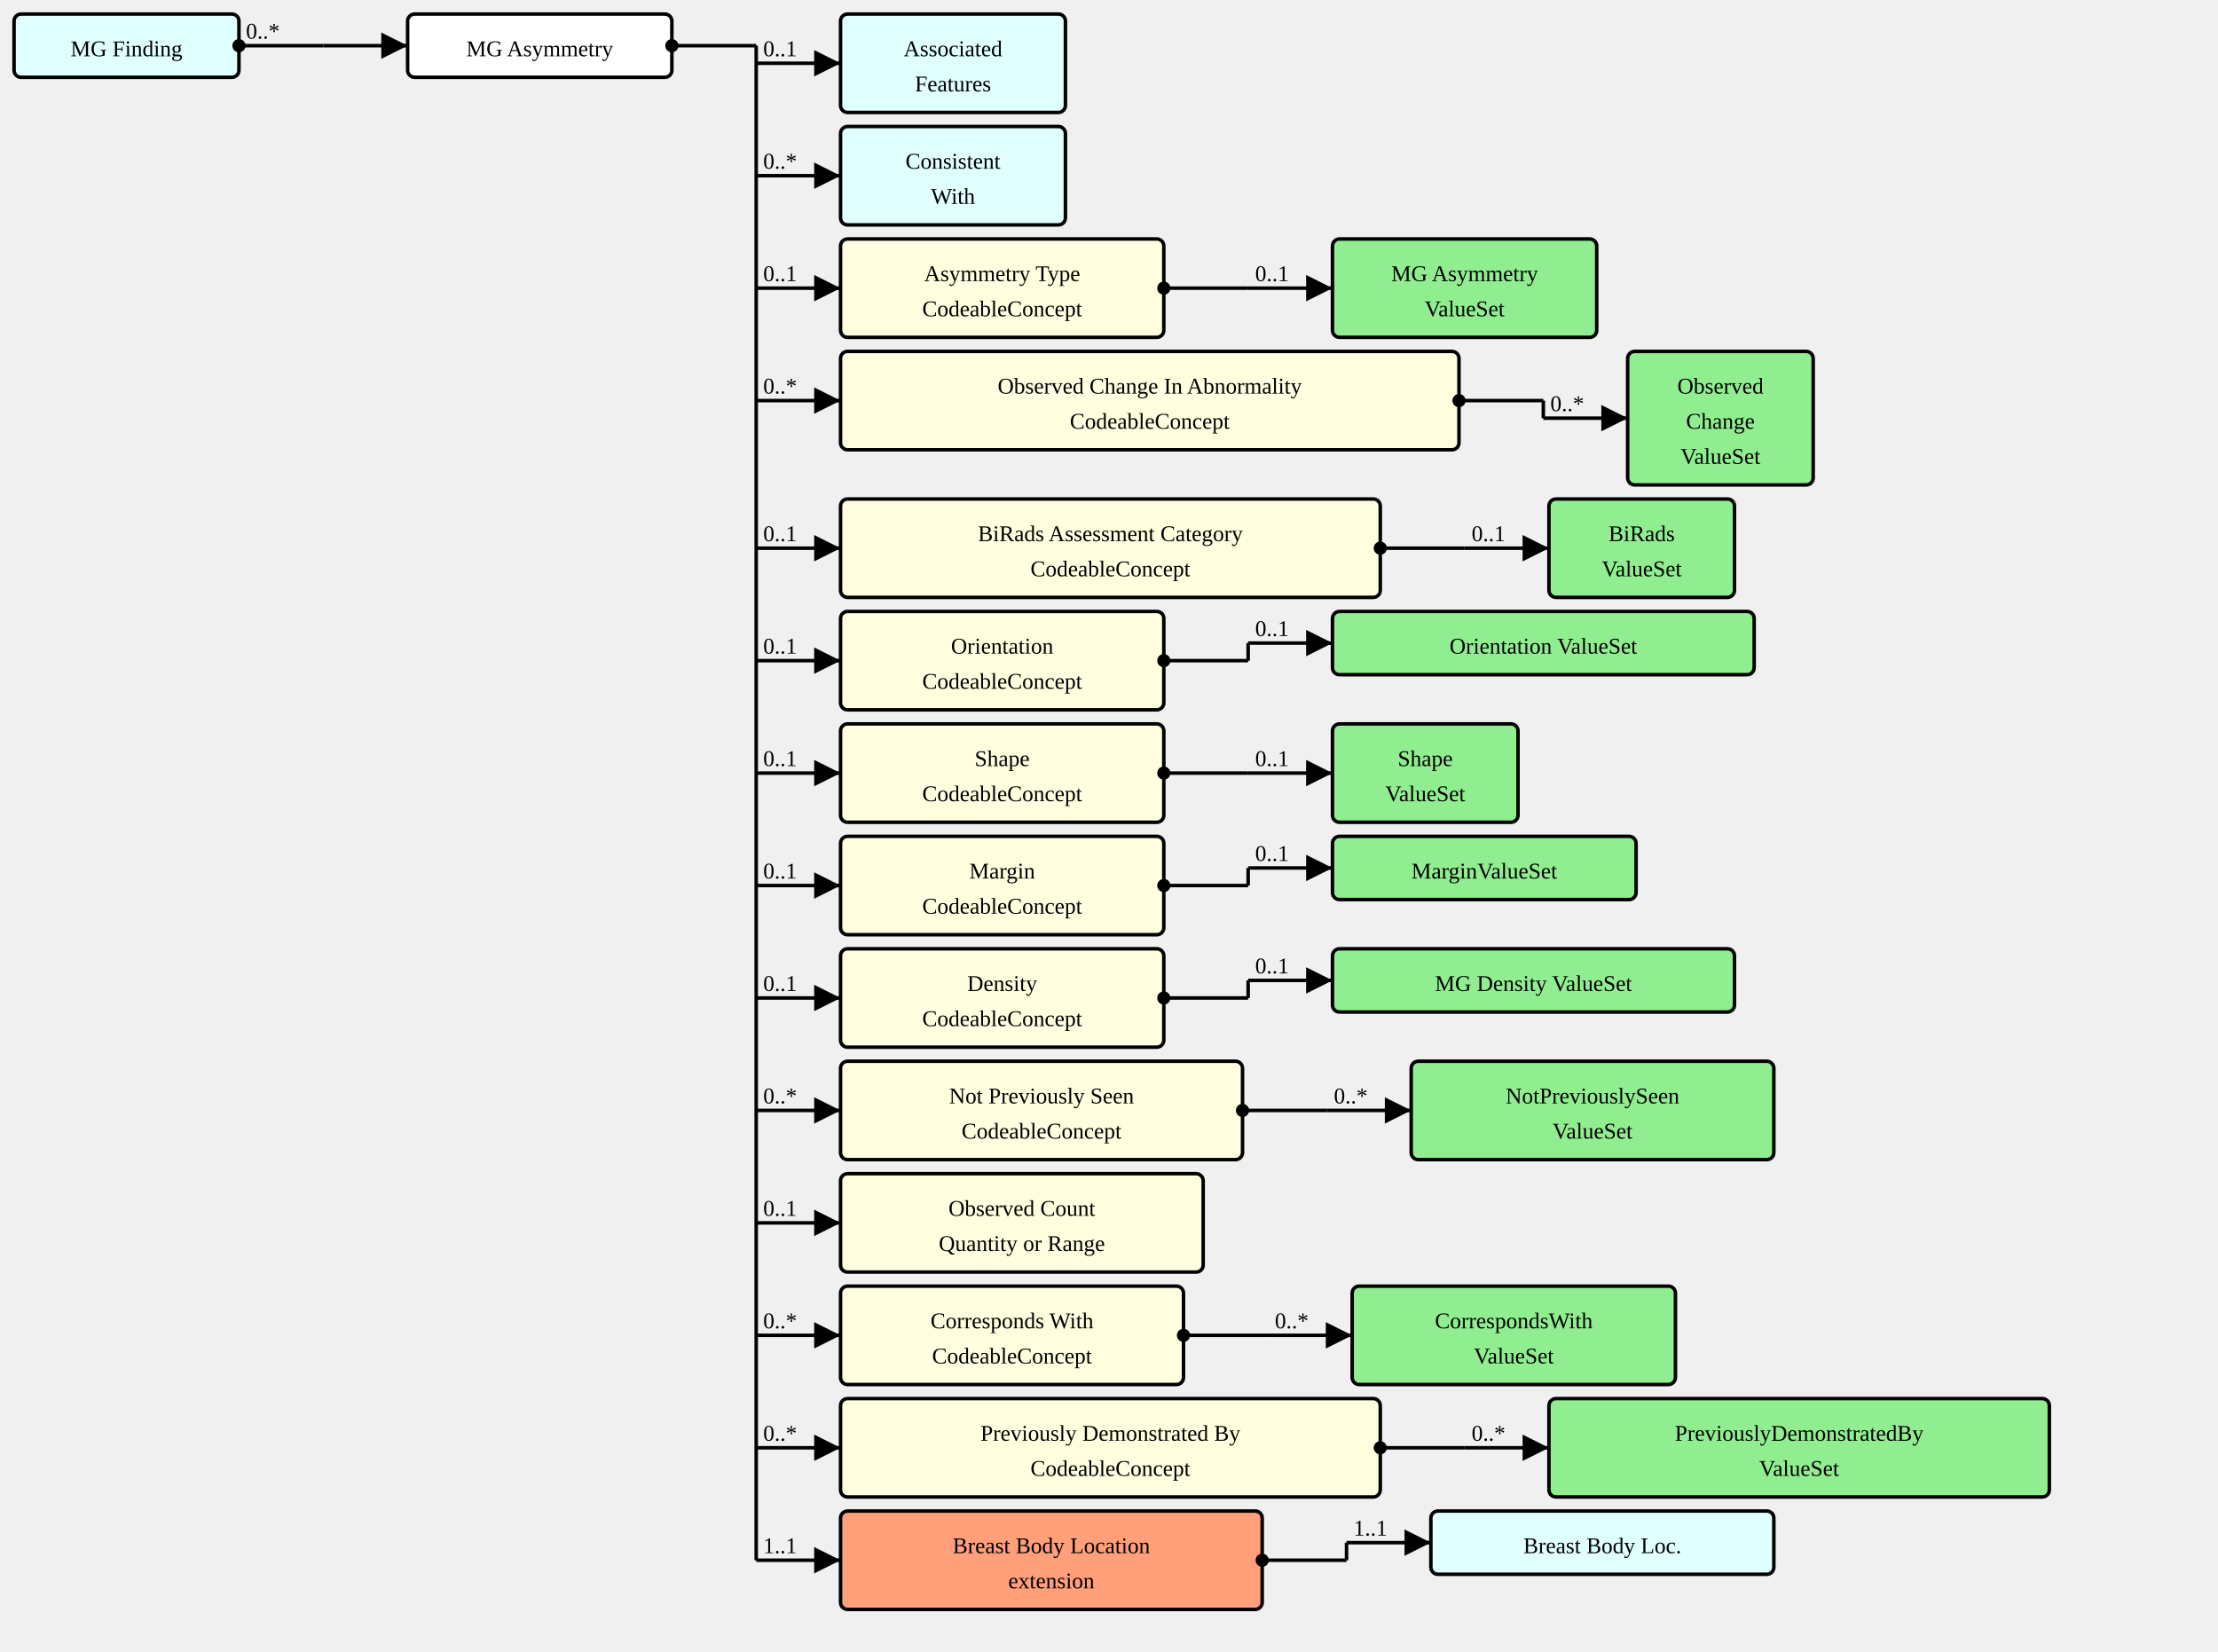
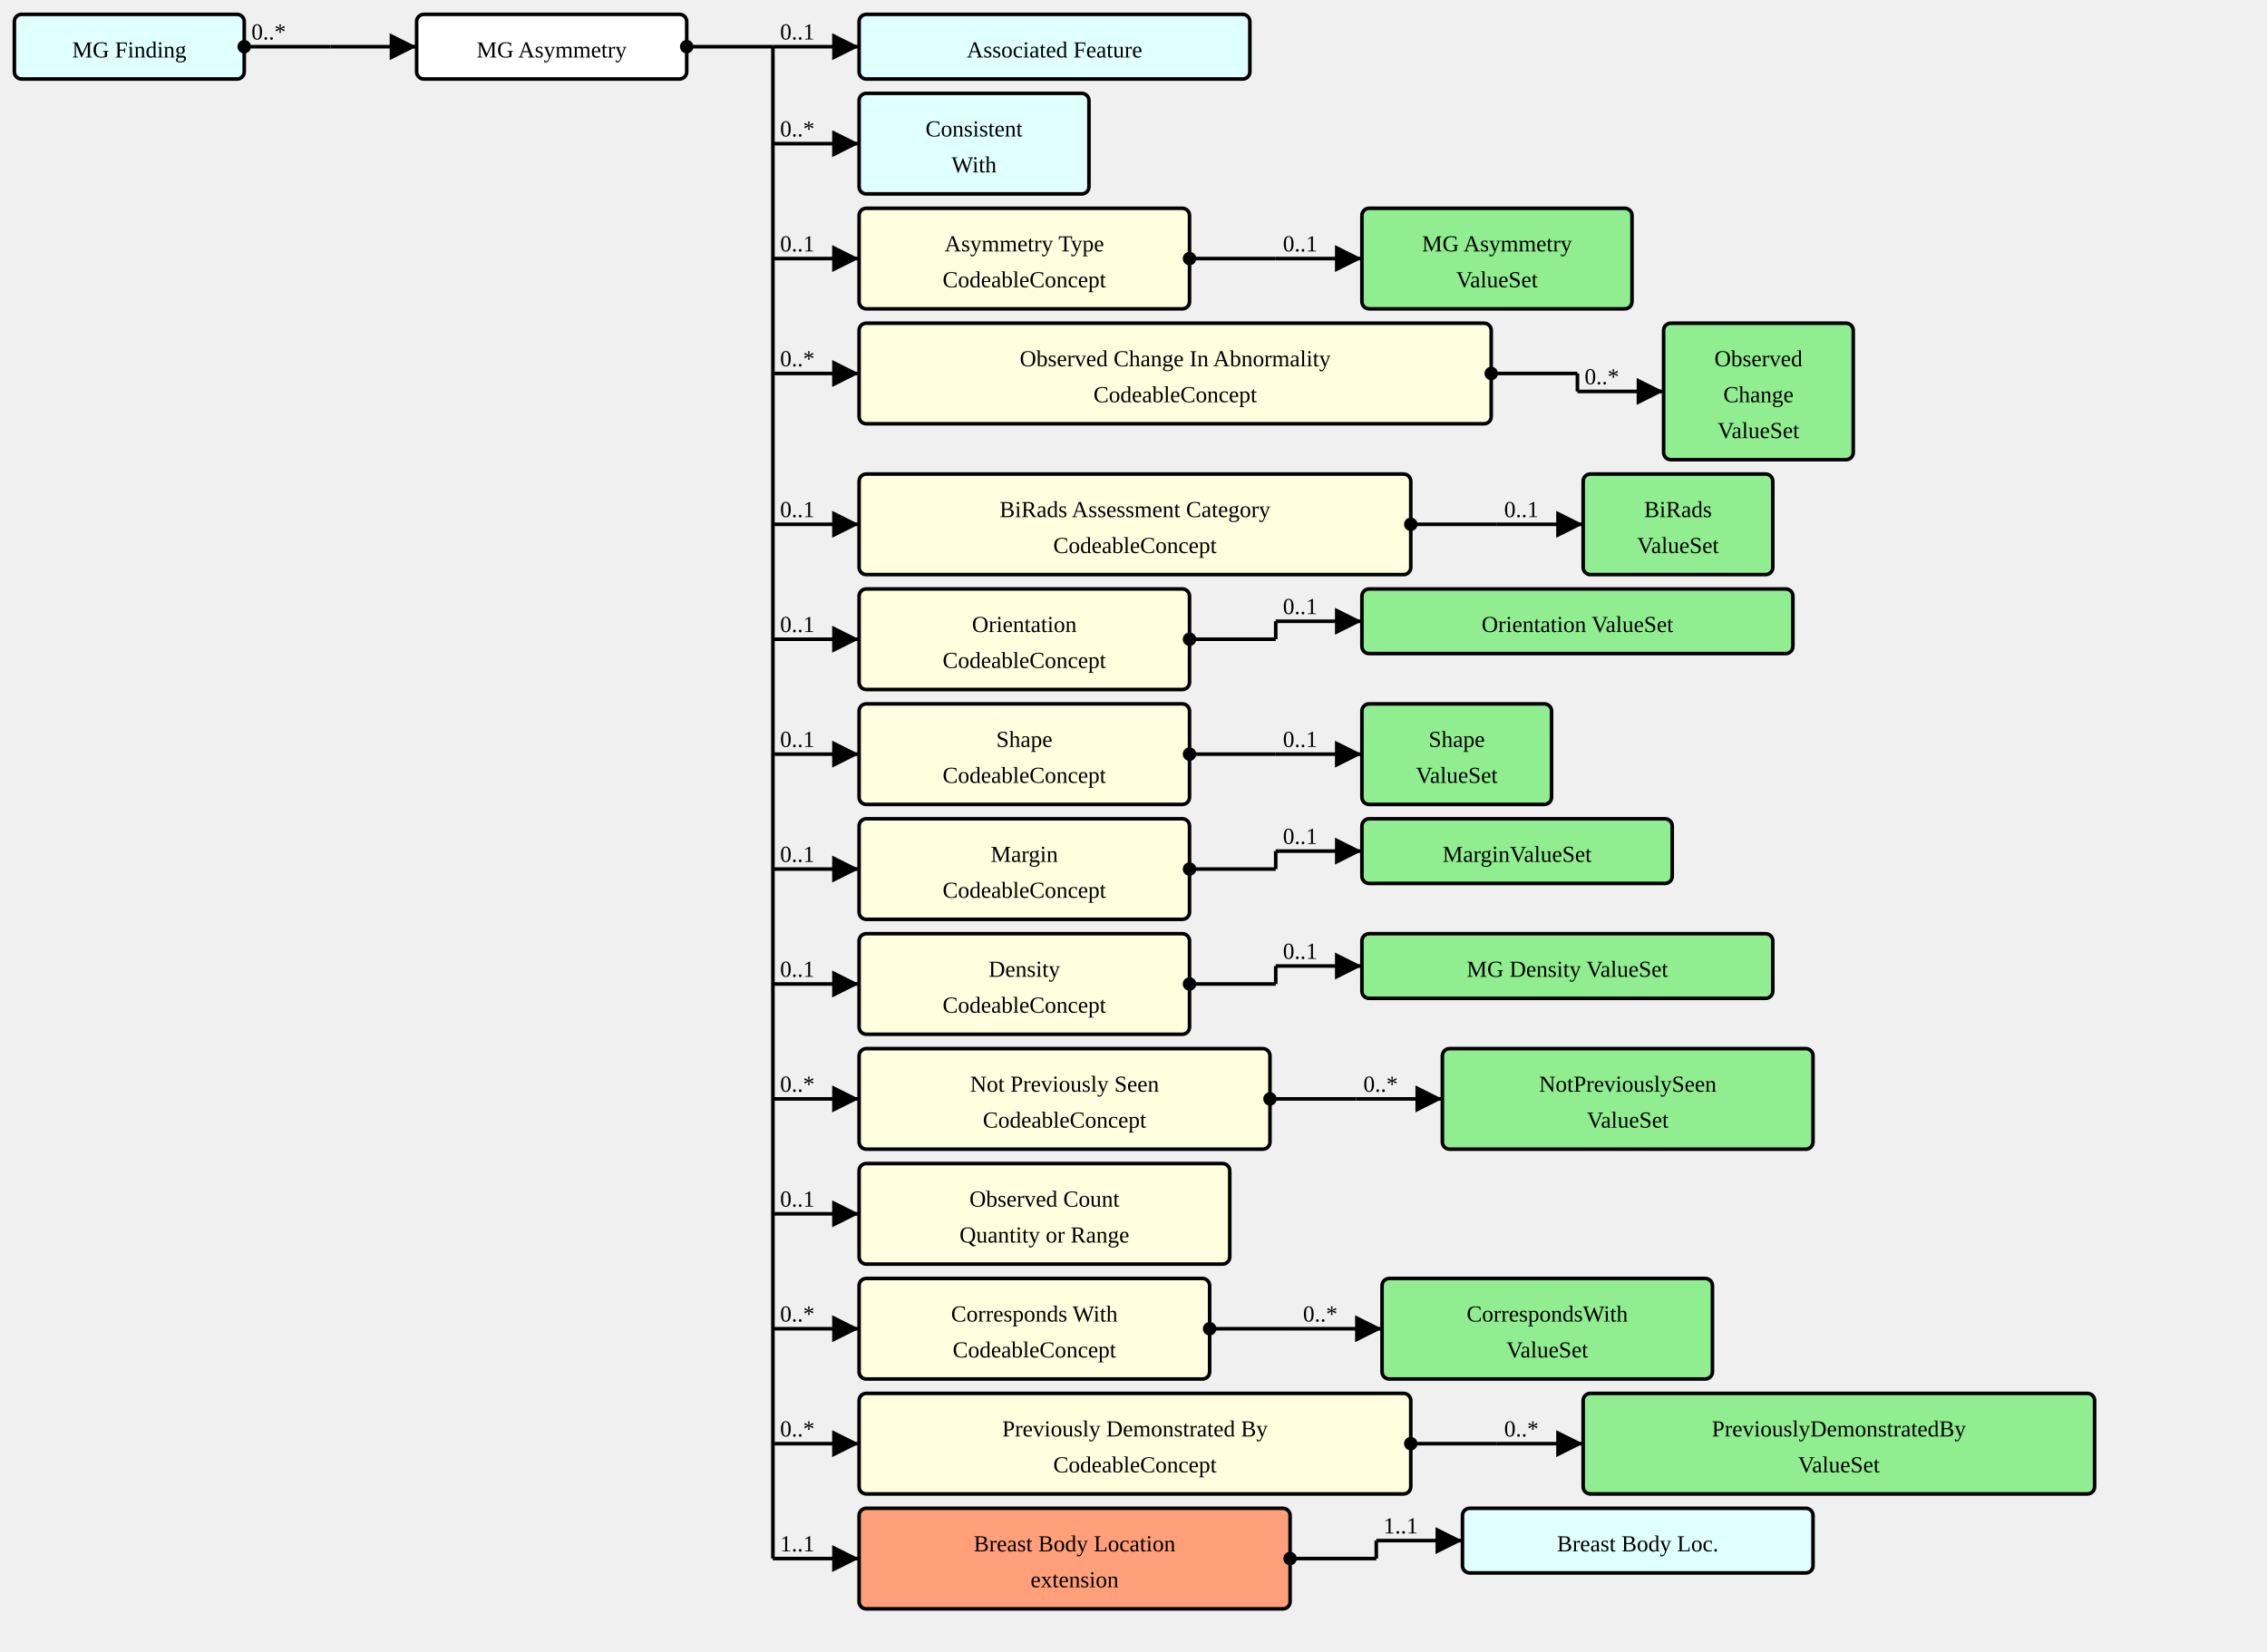
- <svg xmlns="http://www.w3.org/2000/svg" version="1.1" width="1183.5" height="881.25">
+ <svg xmlns="http://www.w3.org/2000/svg" version="1.1" width="1183.5" height="862.5">
  <defs>
    <marker id="arrowStart" markerWidth="3.75" markerHeight="3.75" markerUnits="px" refX="1.875" refY="1.875">
      <circle fill="Black" stroke-width="0" cx="1.875" cy="1.875" r="1.875" />
    </marker>
    <marker id="arrowEnd" markerWidth="7.5" markerHeight="7.5" markerUnits="px" refX="7.5" refY="3.75">
      <polygon fill="Black" stroke-width="0" points="0 0 7.5 3.75 0 7.5" />
    </marker>
  </defs>
  <g>
    <g transform="translate(7.5 7.5)">
      <a href="./StructureDefinition-MGFinding.html" target="_top">
        <rect fill="LightCyan" stroke="Black" stroke-width="1.875" x="0" y="0" width="120" height="33.75" rx="3.75" ry="3.75" />
      </a>
      <a href="./StructureDefinition-MGFinding.html" target="_top">
        <text x="60" y="22.5" text-anchor="middle">MG Finding</text>
      </a>
    </g>
    <line stroke="Black" stroke-width="1.875" marker-end="url(#arrowEnd)" x1="172.5" y1="24.375" x2="217.5" y2="24.375" />
    <text x="176.25" y="20.625" text-anchor="left" />
    <line stroke="Black" stroke-width="1.875" marker-start="url(#arrowStart)" x1="127.5" y1="24.375" x2="172.5" y2="24.375" />
    <text x="131.25" y="20.625" text-anchor="left">0..*</text>
    <line stroke="Black" stroke-width="1.875" x1="172.5" y1="24.375" x2="172.5" y2="24.375" />
  </g>
  <g>
    <g transform="translate(217.5 7.5)">
      <rect fill="White" stroke="Black" stroke-width="1.875" x="0" y="0" width="141" height="33.75" rx="3.75" ry="3.75" />
      <text x="70.5" y="22.5" text-anchor="middle">MG Asymmetry</text>
    </g>
-     <line stroke="Black" stroke-width="1.875" marker-end="url(#arrowEnd)" x1="403.5" y1="33.75" x2="448.5" y2="33.75" />
-     <text x="407.25" y="30" text-anchor="left">0..1</text>
-     <line stroke="Black" stroke-width="1.875" marker-end="url(#arrowEnd)" x1="403.5" y1="93.75" x2="448.5" y2="93.75" />
-     <text x="407.25" y="90" text-anchor="left">0..*</text>
-     <line stroke="Black" stroke-width="1.875" marker-end="url(#arrowEnd)" x1="403.5" y1="153.75" x2="448.5" y2="153.75" />
-     <text x="407.25" y="150" text-anchor="left">0..1</text>
-     <line stroke="Black" stroke-width="1.875" marker-end="url(#arrowEnd)" x1="403.5" y1="213.75" x2="448.5" y2="213.75" />
-     <text x="407.25" y="210" text-anchor="left">0..*</text>
-     <line stroke="Black" stroke-width="1.875" marker-end="url(#arrowEnd)" x1="403.5" y1="292.5" x2="448.5" y2="292.5" />
-     <text x="407.25" y="288.75" text-anchor="left">0..1</text>
-     <line stroke="Black" stroke-width="1.875" marker-end="url(#arrowEnd)" x1="403.5" y1="352.5" x2="448.5" y2="352.5" />
-     <text x="407.25" y="348.75" text-anchor="left">0..1</text>
-     <line stroke="Black" stroke-width="1.875" marker-end="url(#arrowEnd)" x1="403.5" y1="412.5" x2="448.5" y2="412.5" />
-     <text x="407.25" y="408.75" text-anchor="left">0..1</text>
-     <line stroke="Black" stroke-width="1.875" marker-end="url(#arrowEnd)" x1="403.5" y1="472.5" x2="448.5" y2="472.5" />
-     <text x="407.25" y="468.75" text-anchor="left">0..1</text>
-     <line stroke="Black" stroke-width="1.875" marker-end="url(#arrowEnd)" x1="403.5" y1="532.5" x2="448.5" y2="532.5" />
-     <text x="407.25" y="528.75" text-anchor="left">0..1</text>
-     <line stroke="Black" stroke-width="1.875" marker-end="url(#arrowEnd)" x1="403.5" y1="592.5" x2="448.5" y2="592.5" />
-     <text x="407.25" y="588.75" text-anchor="left">0..*</text>
-     <line stroke="Black" stroke-width="1.875" marker-end="url(#arrowEnd)" x1="403.5" y1="652.5" x2="448.5" y2="652.5" />
-     <text x="407.25" y="648.75" text-anchor="left">0..1</text>
-     <line stroke="Black" stroke-width="1.875" marker-end="url(#arrowEnd)" x1="403.5" y1="712.5" x2="448.5" y2="712.5" />
-     <text x="407.25" y="708.75" text-anchor="left">0..*</text>
-     <line stroke="Black" stroke-width="1.875" marker-end="url(#arrowEnd)" x1="403.5" y1="772.5" x2="448.5" y2="772.5" />
-     <text x="407.25" y="768.75" text-anchor="left">0..*</text>
-     <line stroke="Black" stroke-width="1.875" marker-end="url(#arrowEnd)" x1="403.5" y1="832.5" x2="448.5" y2="832.5" />
-     <text x="407.25" y="828.75" text-anchor="left">1..1</text>
+     <line stroke="Black" stroke-width="1.875" marker-end="url(#arrowEnd)" x1="403.5" y1="24.375" x2="448.5" y2="24.375" />
+     <text x="407.25" y="20.625" text-anchor="left">0..1</text>
+     <line stroke="Black" stroke-width="1.875" marker-end="url(#arrowEnd)" x1="403.5" y1="75" x2="448.5" y2="75" />
+     <text x="407.25" y="71.25" text-anchor="left">0..*</text>
+     <line stroke="Black" stroke-width="1.875" marker-end="url(#arrowEnd)" x1="403.5" y1="135" x2="448.5" y2="135" />
+     <text x="407.25" y="131.25" text-anchor="left">0..1</text>
+     <line stroke="Black" stroke-width="1.875" marker-end="url(#arrowEnd)" x1="403.5" y1="195" x2="448.5" y2="195" />
+     <text x="407.25" y="191.25" text-anchor="left">0..*</text>
+     <line stroke="Black" stroke-width="1.875" marker-end="url(#arrowEnd)" x1="403.5" y1="273.75" x2="448.5" y2="273.75" />
+     <text x="407.25" y="270" text-anchor="left">0..1</text>
+     <line stroke="Black" stroke-width="1.875" marker-end="url(#arrowEnd)" x1="403.5" y1="333.75" x2="448.5" y2="333.75" />
+     <text x="407.25" y="330" text-anchor="left">0..1</text>
+     <line stroke="Black" stroke-width="1.875" marker-end="url(#arrowEnd)" x1="403.5" y1="393.75" x2="448.5" y2="393.75" />
+     <text x="407.25" y="390" text-anchor="left">0..1</text>
+     <line stroke="Black" stroke-width="1.875" marker-end="url(#arrowEnd)" x1="403.5" y1="453.75" x2="448.5" y2="453.75" />
+     <text x="407.25" y="450" text-anchor="left">0..1</text>
+     <line stroke="Black" stroke-width="1.875" marker-end="url(#arrowEnd)" x1="403.5" y1="513.75" x2="448.5" y2="513.75" />
+     <text x="407.25" y="510" text-anchor="left">0..1</text>
+     <line stroke="Black" stroke-width="1.875" marker-end="url(#arrowEnd)" x1="403.5" y1="573.75" x2="448.5" y2="573.75" />
+     <text x="407.25" y="570" text-anchor="left">0..*</text>
+     <line stroke="Black" stroke-width="1.875" marker-end="url(#arrowEnd)" x1="403.5" y1="633.75" x2="448.5" y2="633.75" />
+     <text x="407.25" y="630" text-anchor="left">0..1</text>
+     <line stroke="Black" stroke-width="1.875" marker-end="url(#arrowEnd)" x1="403.5" y1="693.75" x2="448.5" y2="693.75" />
+     <text x="407.25" y="690" text-anchor="left">0..*</text>
+     <line stroke="Black" stroke-width="1.875" marker-end="url(#arrowEnd)" x1="403.5" y1="753.75" x2="448.5" y2="753.75" />
+     <text x="407.25" y="750" text-anchor="left">0..*</text>
+     <line stroke="Black" stroke-width="1.875" marker-end="url(#arrowEnd)" x1="403.5" y1="813.75" x2="448.5" y2="813.75" />
+     <text x="407.25" y="810" text-anchor="left">1..1</text>
    <line stroke="Black" stroke-width="1.875" marker-start="url(#arrowStart)" x1="358.5" y1="24.375" x2="403.5" y2="24.375" />
    <text x="362.25" y="20.625" text-anchor="left" />
-     <line stroke="Black" stroke-width="1.875" x1="403.5" y1="24.375" x2="403.5" y2="832.5" />
+     <line stroke="Black" stroke-width="1.875" x1="403.5" y1="24.375" x2="403.5" y2="813.75" />
  </g>
  <g>
    <g transform="translate(448.5 7.5)">
-       <a href="./StructureDefinition-AssociatedFeatures.html" target="_top">
-         <rect fill="LightCyan" stroke="Black" stroke-width="1.875" x="0" y="0" width="120" height="52.5" rx="3.75" ry="3.75" />
-       </a>
-       <a href="./StructureDefinition-AssociatedFeatures.html" target="_top">
-         <text x="60" y="22.5" text-anchor="middle">Associated</text>
-       </a>
-       <a href="./StructureDefinition-AssociatedFeatures.html" target="_top">
-         <text x="60" y="41.25" text-anchor="middle">Features</text>
-       </a>
-     </g>
-   </g>
-   <g>
-     <g transform="translate(448.5 67.5)">
+       <a href="./StructureDefinition-AssociatedFeature.html" target="_top">
+         <rect fill="LightCyan" stroke="Black" stroke-width="1.875" x="0" y="0" width="204" height="33.75" rx="3.75" ry="3.75" />
+       </a>
+       <a href="./StructureDefinition-AssociatedFeature.html" target="_top">
+         <text x="102" y="22.5" text-anchor="middle">Associated Feature</text>
+       </a>
+     </g>
+   </g>
+   <g>
+     <g transform="translate(448.5 48.75)">
      <a href="./StructureDefinition-ConsistentWith.html" target="_top">
        <rect fill="LightCyan" stroke="Black" stroke-width="1.875" x="0" y="0" width="120" height="52.5" rx="3.75" ry="3.75" />
      </a>
      <a href="./StructureDefinition-ConsistentWith.html" target="_top">
        <text x="60" y="22.5" text-anchor="middle">Consistent</text>
      </a>
      <a href="./StructureDefinition-ConsistentWith.html" target="_top">
        <text x="60" y="41.25" text-anchor="middle">With</text>
      </a>
    </g>
  </g>
  <g>
-     <g transform="translate(448.5 127.5)">
+     <g transform="translate(448.5 108.75)">
      <a href="StructureDefinition-MGAbnormalityAsymmetry-definitions.html#Observation.component:asymmetryType" target="_top">
        <rect fill="LightYellow" stroke="Black" stroke-width="1.875" x="0" y="0" width="172.5" height="52.5" rx="3.75" ry="3.75" />
      </a>
      <a href="StructureDefinition-MGAbnormalityAsymmetry-definitions.html#Observation.component:asymmetryType" target="_top">
        <text x="86.25" y="22.5" text-anchor="middle">Asymmetry Type</text>
      </a>
      <a href="StructureDefinition-MGAbnormalityAsymmetry-definitions.html#Observation.component:asymmetryType" target="_top">
        <text x="86.25" y="41.25" text-anchor="middle">CodeableConcept</text>
      </a>
    </g>
-     <line stroke="Black" stroke-width="1.875" marker-end="url(#arrowEnd)" x1="666" y1="153.75" x2="711" y2="153.75" />
-     <text x="669.75" y="150" text-anchor="left">0..1</text>
-     <line stroke="Black" stroke-width="1.875" marker-start="url(#arrowStart)" x1="621" y1="153.75" x2="666" y2="153.75" />
-     <text x="624.75" y="150" text-anchor="left" />
-     <line stroke="Black" stroke-width="1.875" x1="666" y1="153.75" x2="666" y2="153.75" />
-   </g>
-   <g>
-     <g transform="translate(711 127.5)">
+     <line stroke="Black" stroke-width="1.875" marker-end="url(#arrowEnd)" x1="666" y1="135" x2="711" y2="135" />
+     <text x="669.75" y="131.25" text-anchor="left">0..1</text>
+     <line stroke="Black" stroke-width="1.875" marker-start="url(#arrowStart)" x1="621" y1="135" x2="666" y2="135" />
+     <text x="624.75" y="131.25" text-anchor="left" />
+     <line stroke="Black" stroke-width="1.875" x1="666" y1="135" x2="666" y2="135" />
+   </g>
+   <g>
+     <g transform="translate(711 108.75)">
      <a href="./ValueSet-MGAbnormalityAsymmetriesTypeVS.html" target="_top">
        <rect fill="LightGreen" stroke="Black" stroke-width="1.875" x="0" y="0" width="141" height="52.5" rx="3.75" ry="3.75" />
      </a>
      <a href="./ValueSet-MGAbnormalityAsymmetriesTypeVS.html" target="_top">
        <text x="70.5" y="22.5" text-anchor="middle">MG Asymmetry</text>
      </a>
      <a href="./ValueSet-MGAbnormalityAsymmetriesTypeVS.html" target="_top">
        <text x="70.5" y="41.25" text-anchor="middle">ValueSet</text>
      </a>
    </g>
  </g>
  <g>
-     <g transform="translate(448.5 187.5)">
+     <g transform="translate(448.5 168.75)">
      <a href="StructureDefinition-MGAbnormalityAsymmetry-definitions.html#Observation.component:obsChanges" target="_top">
        <rect fill="LightYellow" stroke="Black" stroke-width="1.875" x="0" y="0" width="330" height="52.5" rx="3.75" ry="3.75" />
      </a>
      <a href="StructureDefinition-MGAbnormalityAsymmetry-definitions.html#Observation.component:obsChanges" target="_top">
        <text x="165" y="22.5" text-anchor="middle">Observed Change In Abnormality</text>
      </a>
      <a href="StructureDefinition-MGAbnormalityAsymmetry-definitions.html#Observation.component:obsChanges" target="_top">
        <text x="165" y="41.25" text-anchor="middle">CodeableConcept</text>
      </a>
    </g>
-     <line stroke="Black" stroke-width="1.875" marker-end="url(#arrowEnd)" x1="823.5" y1="223.125" x2="868.5" y2="223.125" />
-     <text x="827.25" y="219.375" text-anchor="left">0..*</text>
-     <line stroke="Black" stroke-width="1.875" marker-start="url(#arrowStart)" x1="778.5" y1="213.75" x2="823.5" y2="213.75" />
-     <text x="782.25" y="210" text-anchor="left" />
-     <line stroke="Black" stroke-width="1.875" x1="823.5" y1="213.75" x2="823.5" y2="223.125" />
-   </g>
-   <g>
-     <g transform="translate(868.5 187.5)">
+     <line stroke="Black" stroke-width="1.875" marker-end="url(#arrowEnd)" x1="823.5" y1="204.375" x2="868.5" y2="204.375" />
+     <text x="827.25" y="200.625" text-anchor="left">0..*</text>
+     <line stroke="Black" stroke-width="1.875" marker-start="url(#arrowStart)" x1="778.5" y1="195" x2="823.5" y2="195" />
+     <text x="782.25" y="191.25" text-anchor="left" />
+     <line stroke="Black" stroke-width="1.875" x1="823.5" y1="195" x2="823.5" y2="204.375" />
+   </g>
+   <g>
+     <g transform="translate(868.5 168.75)">
      <a href="./ValueSet-ObservedChangesVS.html" target="_top">
        <rect fill="LightGreen" stroke="Black" stroke-width="1.875" x="0" y="0" width="99" height="71.25" rx="3.75" ry="3.75" />
      </a>
      <a href="./ValueSet-ObservedChangesVS.html" target="_top">
        <text x="49.5" y="22.5" text-anchor="middle">Observed</text>
      </a>
      <a href="./ValueSet-ObservedChangesVS.html" target="_top">
        <text x="49.5" y="41.25" text-anchor="middle">Change</text>
      </a>
      <a href="./ValueSet-ObservedChangesVS.html" target="_top">
        <text x="49.5" y="60" text-anchor="middle">ValueSet</text>
      </a>
    </g>
  </g>
  <g>
-     <g transform="translate(448.5 266.25)">
+     <g transform="translate(448.5 247.5)">
      <a href="StructureDefinition-MGAbnormalityAsymmetry-definitions.html#Observation.component:biRadsAssessmentCategory" target="_top">
        <rect fill="LightYellow" stroke="Black" stroke-width="1.875" x="0" y="0" width="288" height="52.5" rx="3.75" ry="3.75" />
      </a>
      <a href="StructureDefinition-MGAbnormalityAsymmetry-definitions.html#Observation.component:biRadsAssessmentCategory" target="_top">
        <text x="144" y="22.5" text-anchor="middle">BiRads Assessment Category</text>
      </a>
      <a href="StructureDefinition-MGAbnormalityAsymmetry-definitions.html#Observation.component:biRadsAssessmentCategory" target="_top">
        <text x="144" y="41.25" text-anchor="middle">CodeableConcept</text>
      </a>
    </g>
-     <line stroke="Black" stroke-width="1.875" marker-end="url(#arrowEnd)" x1="781.5" y1="292.5" x2="826.5" y2="292.5" />
-     <text x="785.25" y="288.75" text-anchor="left">0..1</text>
-     <line stroke="Black" stroke-width="1.875" marker-start="url(#arrowStart)" x1="736.5" y1="292.5" x2="781.5" y2="292.5" />
-     <text x="740.25" y="288.75" text-anchor="left" />
-     <line stroke="Black" stroke-width="1.875" x1="781.5" y1="292.5" x2="781.5" y2="292.5" />
-   </g>
-   <g>
-     <g transform="translate(826.5 266.25)">
+     <line stroke="Black" stroke-width="1.875" marker-end="url(#arrowEnd)" x1="781.5" y1="273.75" x2="826.5" y2="273.75" />
+     <text x="785.25" y="270" text-anchor="left">0..1</text>
+     <line stroke="Black" stroke-width="1.875" marker-start="url(#arrowStart)" x1="736.5" y1="273.75" x2="781.5" y2="273.75" />
+     <text x="740.25" y="270" text-anchor="left" />
+     <line stroke="Black" stroke-width="1.875" x1="781.5" y1="273.75" x2="781.5" y2="273.75" />
+   </g>
+   <g>
+     <g transform="translate(826.5 247.5)">
      <a href="./ValueSet-BiRadsAssessmentCategoriesVS.html" target="_top">
        <rect fill="LightGreen" stroke="Black" stroke-width="1.875" x="0" y="0" width="99" height="52.5" rx="3.75" ry="3.75" />
      </a>
      <a href="./ValueSet-BiRadsAssessmentCategoriesVS.html" target="_top">
        <text x="49.5" y="22.5" text-anchor="middle">BiRads</text>
      </a>
      <a href="./ValueSet-BiRadsAssessmentCategoriesVS.html" target="_top">
        <text x="49.5" y="41.25" text-anchor="middle">ValueSet</text>
      </a>
    </g>
  </g>
  <g>
-     <g transform="translate(448.5 326.25)">
+     <g transform="translate(448.5 307.5)">
      <a href="StructureDefinition-MGAbnormalityAsymmetry-definitions.html#Observation.component:orientation" target="_top">
        <rect fill="LightYellow" stroke="Black" stroke-width="1.875" x="0" y="0" width="172.5" height="52.5" rx="3.75" ry="3.75" />
      </a>
      <a href="StructureDefinition-MGAbnormalityAsymmetry-definitions.html#Observation.component:orientation" target="_top">
        <text x="86.25" y="22.5" text-anchor="middle">Orientation</text>
      </a>
      <a href="StructureDefinition-MGAbnormalityAsymmetry-definitions.html#Observation.component:orientation" target="_top">
        <text x="86.25" y="41.25" text-anchor="middle">CodeableConcept</text>
      </a>
    </g>
-     <line stroke="Black" stroke-width="1.875" marker-end="url(#arrowEnd)" x1="666" y1="343.125" x2="711" y2="343.125" />
-     <text x="669.75" y="339.375" text-anchor="left">0..1</text>
-     <line stroke="Black" stroke-width="1.875" marker-start="url(#arrowStart)" x1="621" y1="352.5" x2="666" y2="352.5" />
-     <text x="624.75" y="348.75" text-anchor="left" />
-     <line stroke="Black" stroke-width="1.875" x1="666" y1="343.125" x2="666" y2="352.5" />
-   </g>
-   <g>
-     <g transform="translate(711 326.25)">
+     <line stroke="Black" stroke-width="1.875" marker-end="url(#arrowEnd)" x1="666" y1="324.375" x2="711" y2="324.375" />
+     <text x="669.75" y="320.625" text-anchor="left">0..1</text>
+     <line stroke="Black" stroke-width="1.875" marker-start="url(#arrowStart)" x1="621" y1="333.75" x2="666" y2="333.75" />
+     <text x="624.75" y="330" text-anchor="left" />
+     <line stroke="Black" stroke-width="1.875" x1="666" y1="324.375" x2="666" y2="333.75" />
+   </g>
+   <g>
+     <g transform="translate(711 307.5)">
      <a href="./ValueSet-OrientationVS.html" target="_top">
        <rect fill="LightGreen" stroke="Black" stroke-width="1.875" x="0" y="0" width="225" height="33.75" rx="3.75" ry="3.75" />
      </a>
      <a href="./ValueSet-OrientationVS.html" target="_top">
        <text x="112.5" y="22.5" text-anchor="middle">Orientation ValueSet</text>
      </a>
    </g>
  </g>
  <g>
-     <g transform="translate(448.5 386.25)">
+     <g transform="translate(448.5 367.5)">
      <a href="StructureDefinition-MGAbnormalityAsymmetry-definitions.html#Observation.component:shape" target="_top">
        <rect fill="LightYellow" stroke="Black" stroke-width="1.875" x="0" y="0" width="172.5" height="52.5" rx="3.75" ry="3.75" />
      </a>
      <a href="StructureDefinition-MGAbnormalityAsymmetry-definitions.html#Observation.component:shape" target="_top">
        <text x="86.25" y="22.5" text-anchor="middle">Shape</text>
      </a>
      <a href="StructureDefinition-MGAbnormalityAsymmetry-definitions.html#Observation.component:shape" target="_top">
        <text x="86.25" y="41.25" text-anchor="middle">CodeableConcept</text>
      </a>
    </g>
-     <line stroke="Black" stroke-width="1.875" marker-end="url(#arrowEnd)" x1="666" y1="412.5" x2="711" y2="412.5" />
-     <text x="669.75" y="408.75" text-anchor="left">0..1</text>
-     <line stroke="Black" stroke-width="1.875" marker-start="url(#arrowStart)" x1="621" y1="412.5" x2="666" y2="412.5" />
-     <text x="624.75" y="408.75" text-anchor="left" />
-     <line stroke="Black" stroke-width="1.875" x1="666" y1="412.5" x2="666" y2="412.5" />
-   </g>
-   <g>
-     <g transform="translate(711 386.25)">
+     <line stroke="Black" stroke-width="1.875" marker-end="url(#arrowEnd)" x1="666" y1="393.75" x2="711" y2="393.75" />
+     <text x="669.75" y="390" text-anchor="left">0..1</text>
+     <line stroke="Black" stroke-width="1.875" marker-start="url(#arrowStart)" x1="621" y1="393.75" x2="666" y2="393.75" />
+     <text x="624.75" y="390" text-anchor="left" />
+     <line stroke="Black" stroke-width="1.875" x1="666" y1="393.75" x2="666" y2="393.75" />
+   </g>
+   <g>
+     <g transform="translate(711 367.5)">
      <a href="./ValueSet-ShapeVS.html" target="_top">
        <rect fill="LightGreen" stroke="Black" stroke-width="1.875" x="0" y="0" width="99" height="52.5" rx="3.75" ry="3.75" />
      </a>
      <a href="./ValueSet-ShapeVS.html" target="_top">
        <text x="49.5" y="22.5" text-anchor="middle">Shape</text>
      </a>
      <a href="./ValueSet-ShapeVS.html" target="_top">
        <text x="49.5" y="41.25" text-anchor="middle">ValueSet</text>
      </a>
    </g>
  </g>
  <g>
-     <g transform="translate(448.5 446.25)">
+     <g transform="translate(448.5 427.5)">
      <a href="StructureDefinition-MGAbnormalityAsymmetry-definitions.html#Observation.component:margin" target="_top">
        <rect fill="LightYellow" stroke="Black" stroke-width="1.875" x="0" y="0" width="172.5" height="52.5" rx="3.75" ry="3.75" />
      </a>
      <a href="StructureDefinition-MGAbnormalityAsymmetry-definitions.html#Observation.component:margin" target="_top">
        <text x="86.25" y="22.5" text-anchor="middle">Margin</text>
      </a>
      <a href="StructureDefinition-MGAbnormalityAsymmetry-definitions.html#Observation.component:margin" target="_top">
        <text x="86.25" y="41.25" text-anchor="middle">CodeableConcept</text>
      </a>
    </g>
-     <line stroke="Black" stroke-width="1.875" marker-end="url(#arrowEnd)" x1="666" y1="463.125" x2="711" y2="463.125" />
-     <text x="669.75" y="459.375" text-anchor="left">0..1</text>
-     <line stroke="Black" stroke-width="1.875" marker-start="url(#arrowStart)" x1="621" y1="472.5" x2="666" y2="472.5" />
-     <text x="624.75" y="468.75" text-anchor="left" />
-     <line stroke="Black" stroke-width="1.875" x1="666" y1="463.125" x2="666" y2="472.5" />
-   </g>
-   <g>
-     <g transform="translate(711 446.25)">
+     <line stroke="Black" stroke-width="1.875" marker-end="url(#arrowEnd)" x1="666" y1="444.375" x2="711" y2="444.375" />
+     <text x="669.75" y="440.625" text-anchor="left">0..1</text>
+     <line stroke="Black" stroke-width="1.875" marker-start="url(#arrowStart)" x1="621" y1="453.75" x2="666" y2="453.75" />
+     <text x="624.75" y="450" text-anchor="left" />
+     <line stroke="Black" stroke-width="1.875" x1="666" y1="444.375" x2="666" y2="453.75" />
+   </g>
+   <g>
+     <g transform="translate(711 427.5)">
      <a href="./ValueSet-MarginVS.html" target="_top">
        <rect fill="LightGreen" stroke="Black" stroke-width="1.875" x="0" y="0" width="162" height="33.75" rx="3.75" ry="3.75" />
      </a>
      <a href="./ValueSet-MarginVS.html" target="_top">
        <text x="81" y="22.5" text-anchor="middle">MarginValueSet</text>
      </a>
    </g>
  </g>
  <g>
-     <g transform="translate(448.5 506.25)">
+     <g transform="translate(448.5 487.5)">
      <a href="StructureDefinition-MGAbnormalityAsymmetry-definitions.html#Observation.component:mgDensity" target="_top">
        <rect fill="LightYellow" stroke="Black" stroke-width="1.875" x="0" y="0" width="172.5" height="52.5" rx="3.75" ry="3.75" />
      </a>
      <a href="StructureDefinition-MGAbnormalityAsymmetry-definitions.html#Observation.component:mgDensity" target="_top">
        <text x="86.25" y="22.5" text-anchor="middle">Density</text>
      </a>
      <a href="StructureDefinition-MGAbnormalityAsymmetry-definitions.html#Observation.component:mgDensity" target="_top">
        <text x="86.25" y="41.25" text-anchor="middle">CodeableConcept</text>
      </a>
    </g>
-     <line stroke="Black" stroke-width="1.875" marker-end="url(#arrowEnd)" x1="666" y1="523.125" x2="711" y2="523.125" />
-     <text x="669.75" y="519.375" text-anchor="left">0..1</text>
-     <line stroke="Black" stroke-width="1.875" marker-start="url(#arrowStart)" x1="621" y1="532.5" x2="666" y2="532.5" />
-     <text x="624.75" y="528.75" text-anchor="left" />
-     <line stroke="Black" stroke-width="1.875" x1="666" y1="523.125" x2="666" y2="532.5" />
-   </g>
-   <g>
-     <g transform="translate(711 506.25)">
+     <line stroke="Black" stroke-width="1.875" marker-end="url(#arrowEnd)" x1="666" y1="504.375" x2="711" y2="504.375" />
+     <text x="669.75" y="500.625" text-anchor="left">0..1</text>
+     <line stroke="Black" stroke-width="1.875" marker-start="url(#arrowStart)" x1="621" y1="513.75" x2="666" y2="513.75" />
+     <text x="624.75" y="510" text-anchor="left" />
+     <line stroke="Black" stroke-width="1.875" x1="666" y1="504.375" x2="666" y2="513.75" />
+   </g>
+   <g>
+     <g transform="translate(711 487.5)">
      <a href="./ValueSet-MGDensityVS.html" target="_top">
        <rect fill="LightGreen" stroke="Black" stroke-width="1.875" x="0" y="0" width="214.5" height="33.75" rx="3.75" ry="3.75" />
      </a>
      <a href="./ValueSet-MGDensityVS.html" target="_top">
        <text x="107.25" y="22.5" text-anchor="middle">MG Density ValueSet</text>
      </a>
    </g>
  </g>
  <g>
-     <g transform="translate(448.5 566.25)">
+     <g transform="translate(448.5 547.5)">
      <a href="StructureDefinition-MGAbnormalityAsymmetry-definitions.html#Observation.component:notPreviouslySeen" target="_top">
        <rect fill="LightYellow" stroke="Black" stroke-width="1.875" x="0" y="0" width="214.5" height="52.5" rx="3.75" ry="3.75" />
      </a>
      <a href="StructureDefinition-MGAbnormalityAsymmetry-definitions.html#Observation.component:notPreviouslySeen" target="_top">
        <text x="107.25" y="22.5" text-anchor="middle">Not Previously Seen</text>
      </a>
      <a href="StructureDefinition-MGAbnormalityAsymmetry-definitions.html#Observation.component:notPreviouslySeen" target="_top">
        <text x="107.25" y="41.25" text-anchor="middle">CodeableConcept</text>
      </a>
    </g>
-     <line stroke="Black" stroke-width="1.875" marker-end="url(#arrowEnd)" x1="708" y1="592.5" x2="753" y2="592.5" />
-     <text x="711.75" y="588.75" text-anchor="left">0..*</text>
-     <line stroke="Black" stroke-width="1.875" marker-start="url(#arrowStart)" x1="663" y1="592.5" x2="708" y2="592.5" />
-     <text x="666.75" y="588.75" text-anchor="left" />
-     <line stroke="Black" stroke-width="1.875" x1="708" y1="592.5" x2="708" y2="592.5" />
-   </g>
-   <g>
-     <g transform="translate(753 566.25)">
+     <line stroke="Black" stroke-width="1.875" marker-end="url(#arrowEnd)" x1="708" y1="573.75" x2="753" y2="573.75" />
+     <text x="711.75" y="570" text-anchor="left">0..*</text>
+     <line stroke="Black" stroke-width="1.875" marker-start="url(#arrowStart)" x1="663" y1="573.75" x2="708" y2="573.75" />
+     <text x="666.75" y="570" text-anchor="left" />
+     <line stroke="Black" stroke-width="1.875" x1="708" y1="573.75" x2="708" y2="573.75" />
+   </g>
+   <g>
+     <g transform="translate(753 547.5)">
      <a href="./ValueSet-NotPreviouslySeenVS.html" target="_top">
        <rect fill="LightGreen" stroke="Black" stroke-width="1.875" x="0" y="0" width="193.5" height="52.5" rx="3.75" ry="3.75" />
      </a>
      <a href="./ValueSet-NotPreviouslySeenVS.html" target="_top">
        <text x="96.75" y="22.5" text-anchor="middle">NotPreviouslySeen</text>
      </a>
      <a href="./ValueSet-NotPreviouslySeenVS.html" target="_top">
        <text x="96.75" y="41.25" text-anchor="middle">ValueSet</text>
      </a>
    </g>
  </g>
  <g>
-     <g transform="translate(448.5 626.25)">
+     <g transform="translate(448.5 607.5)">
      <a href="StructureDefinition-MGAbnormalityAsymmetry-definitions.html#Observation.component:obsCount" target="_top">
        <rect fill="LightYellow" stroke="Black" stroke-width="1.875" x="0" y="0" width="193.5" height="52.5" rx="3.75" ry="3.75" />
      </a>
      <a href="StructureDefinition-MGAbnormalityAsymmetry-definitions.html#Observation.component:obsCount" target="_top">
        <text x="96.75" y="22.5" text-anchor="middle">Observed Count</text>
      </a>
      <a href="StructureDefinition-MGAbnormalityAsymmetry-definitions.html#Observation.component:obsCount" target="_top">
        <text x="96.75" y="41.25" text-anchor="middle">Quantity or Range</text>
      </a>
    </g>
  </g>
  <g>
-     <g transform="translate(448.5 686.25)">
+     <g transform="translate(448.5 667.5)">
      <a href="StructureDefinition-MGAbnormalityAsymmetry-definitions.html#Observation.component:correspondsWith" target="_top">
        <rect fill="LightYellow" stroke="Black" stroke-width="1.875" x="0" y="0" width="183" height="52.5" rx="3.75" ry="3.75" />
      </a>
      <a href="StructureDefinition-MGAbnormalityAsymmetry-definitions.html#Observation.component:correspondsWith" target="_top">
        <text x="91.5" y="22.5" text-anchor="middle">Corresponds With</text>
      </a>
      <a href="StructureDefinition-MGAbnormalityAsymmetry-definitions.html#Observation.component:correspondsWith" target="_top">
        <text x="91.5" y="41.25" text-anchor="middle">CodeableConcept</text>
      </a>
    </g>
-     <line stroke="Black" stroke-width="1.875" marker-end="url(#arrowEnd)" x1="676.5" y1="712.5" x2="721.5" y2="712.5" />
-     <text x="680.25" y="708.75" text-anchor="left">0..*</text>
-     <line stroke="Black" stroke-width="1.875" marker-start="url(#arrowStart)" x1="631.5" y1="712.5" x2="676.5" y2="712.5" />
-     <text x="635.25" y="708.75" text-anchor="left" />
-     <line stroke="Black" stroke-width="1.875" x1="676.5" y1="712.5" x2="676.5" y2="712.5" />
-   </g>
-   <g>
-     <g transform="translate(721.5 686.25)">
+     <line stroke="Black" stroke-width="1.875" marker-end="url(#arrowEnd)" x1="676.5" y1="693.75" x2="721.5" y2="693.75" />
+     <text x="680.25" y="690" text-anchor="left">0..*</text>
+     <line stroke="Black" stroke-width="1.875" marker-start="url(#arrowStart)" x1="631.5" y1="693.75" x2="676.5" y2="693.75" />
+     <text x="635.25" y="690" text-anchor="left" />
+     <line stroke="Black" stroke-width="1.875" x1="676.5" y1="693.75" x2="676.5" y2="693.75" />
+   </g>
+   <g>
+     <g transform="translate(721.5 667.5)">
      <a href="./ValueSet-CorrespondsWithVS.html" target="_top">
        <rect fill="LightGreen" stroke="Black" stroke-width="1.875" x="0" y="0" width="172.5" height="52.5" rx="3.75" ry="3.75" />
      </a>
      <a href="./ValueSet-CorrespondsWithVS.html" target="_top">
        <text x="86.25" y="22.5" text-anchor="middle">CorrespondsWith</text>
      </a>
      <a href="./ValueSet-CorrespondsWithVS.html" target="_top">
        <text x="86.25" y="41.25" text-anchor="middle">ValueSet</text>
      </a>
    </g>
  </g>
  <g>
-     <g transform="translate(448.5 746.25)">
+     <g transform="translate(448.5 727.5)">
      <a href="StructureDefinition-MGAbnormalityAsymmetry-definitions.html#Observation.component:PreviouslyDemonstratedBy" target="_top">
        <rect fill="LightYellow" stroke="Black" stroke-width="1.875" x="0" y="0" width="288" height="52.5" rx="3.75" ry="3.75" />
      </a>
      <a href="StructureDefinition-MGAbnormalityAsymmetry-definitions.html#Observation.component:PreviouslyDemonstratedBy" target="_top">
        <text x="144" y="22.5" text-anchor="middle">Previously Demonstrated By</text>
      </a>
      <a href="StructureDefinition-MGAbnormalityAsymmetry-definitions.html#Observation.component:PreviouslyDemonstratedBy" target="_top">
        <text x="144" y="41.25" text-anchor="middle">CodeableConcept</text>
      </a>
    </g>
-     <line stroke="Black" stroke-width="1.875" marker-end="url(#arrowEnd)" x1="781.5" y1="772.5" x2="826.5" y2="772.5" />
-     <text x="785.25" y="768.75" text-anchor="left">0..*</text>
-     <line stroke="Black" stroke-width="1.875" marker-start="url(#arrowStart)" x1="736.5" y1="772.5" x2="781.5" y2="772.5" />
-     <text x="740.25" y="768.75" text-anchor="left" />
-     <line stroke="Black" stroke-width="1.875" x1="781.5" y1="772.5" x2="781.5" y2="772.5" />
-   </g>
-   <g>
-     <g transform="translate(826.5 746.25)">
+     <line stroke="Black" stroke-width="1.875" marker-end="url(#arrowEnd)" x1="781.5" y1="753.75" x2="826.5" y2="753.75" />
+     <text x="785.25" y="750" text-anchor="left">0..*</text>
+     <line stroke="Black" stroke-width="1.875" marker-start="url(#arrowStart)" x1="736.5" y1="753.75" x2="781.5" y2="753.75" />
+     <text x="740.25" y="750" text-anchor="left" />
+     <line stroke="Black" stroke-width="1.875" x1="781.5" y1="753.75" x2="781.5" y2="753.75" />
+   </g>
+   <g>
+     <g transform="translate(826.5 727.5)">
      <a href="./ValueSet-PreviouslyDemonstratedByVS.html" target="_top">
        <rect fill="LightGreen" stroke="Black" stroke-width="1.875" x="0" y="0" width="267" height="52.5" rx="3.75" ry="3.75" />
      </a>
      <a href="./ValueSet-PreviouslyDemonstratedByVS.html" target="_top">
        <text x="133.5" y="22.5" text-anchor="middle">PreviouslyDemonstratedBy</text>
      </a>
      <a href="./ValueSet-PreviouslyDemonstratedByVS.html" target="_top">
        <text x="133.5" y="41.25" text-anchor="middle">ValueSet</text>
      </a>
    </g>
  </g>
  <g>
-     <g transform="translate(448.5 806.25)">
+     <g transform="translate(448.5 787.5)">
      <a href="StructureDefinition-MGAbnormalityAsymmetry-definitions.html#Observation.bodySite.extension:breastBodyLocation" target="_top">
        <rect fill="LightSalmon" stroke="Black" stroke-width="1.875" x="0" y="0" width="225" height="52.5" rx="3.75" ry="3.75" />
      </a>
      <a href="StructureDefinition-MGAbnormalityAsymmetry-definitions.html#Observation.bodySite.extension:breastBodyLocation" target="_top">
        <text x="112.5" y="22.5" text-anchor="middle">Breast Body Location</text>
      </a>
      <a href="StructureDefinition-MGAbnormalityAsymmetry-definitions.html#Observation.bodySite.extension:breastBodyLocation" target="_top">
        <text x="112.5" y="41.25" text-anchor="middle">extension</text>
      </a>
    </g>
-     <line stroke="Black" stroke-width="1.875" marker-end="url(#arrowEnd)" x1="718.5" y1="823.125" x2="763.5" y2="823.125" />
-     <text x="722.25" y="819.375" text-anchor="left">1..1</text>
-     <line stroke="Black" stroke-width="1.875" marker-start="url(#arrowStart)" x1="673.5" y1="832.5" x2="718.5" y2="832.5" />
-     <text x="677.25" y="828.75" text-anchor="left" />
-     <line stroke="Black" stroke-width="1.875" x1="718.5" y1="823.125" x2="718.5" y2="832.5" />
-   </g>
-   <g>
-     <g transform="translate(763.5 806.25)">
+     <line stroke="Black" stroke-width="1.875" marker-end="url(#arrowEnd)" x1="718.5" y1="804.375" x2="763.5" y2="804.375" />
+     <text x="722.25" y="800.625" text-anchor="left">1..1</text>
+     <line stroke="Black" stroke-width="1.875" marker-start="url(#arrowStart)" x1="673.5" y1="813.75" x2="718.5" y2="813.75" />
+     <text x="677.25" y="810" text-anchor="left" />
+     <line stroke="Black" stroke-width="1.875" x1="718.5" y1="804.375" x2="718.5" y2="813.75" />
+   </g>
+   <g>
+     <g transform="translate(763.5 787.5)">
      <a href="./StructureDefinition-BreastBodyLocationExtension.html" target="_top">
        <rect fill="LightCyan" stroke="Black" stroke-width="1.875" x="0" y="0" width="183" height="33.75" rx="3.75" ry="3.75" />
      </a>
      <a href="./StructureDefinition-BreastBodyLocationExtension.html" target="_top">
        <text x="91.5" y="22.5" text-anchor="middle">Breast Body Loc.</text>
      </a>
    </g>
  </g>
</svg>
